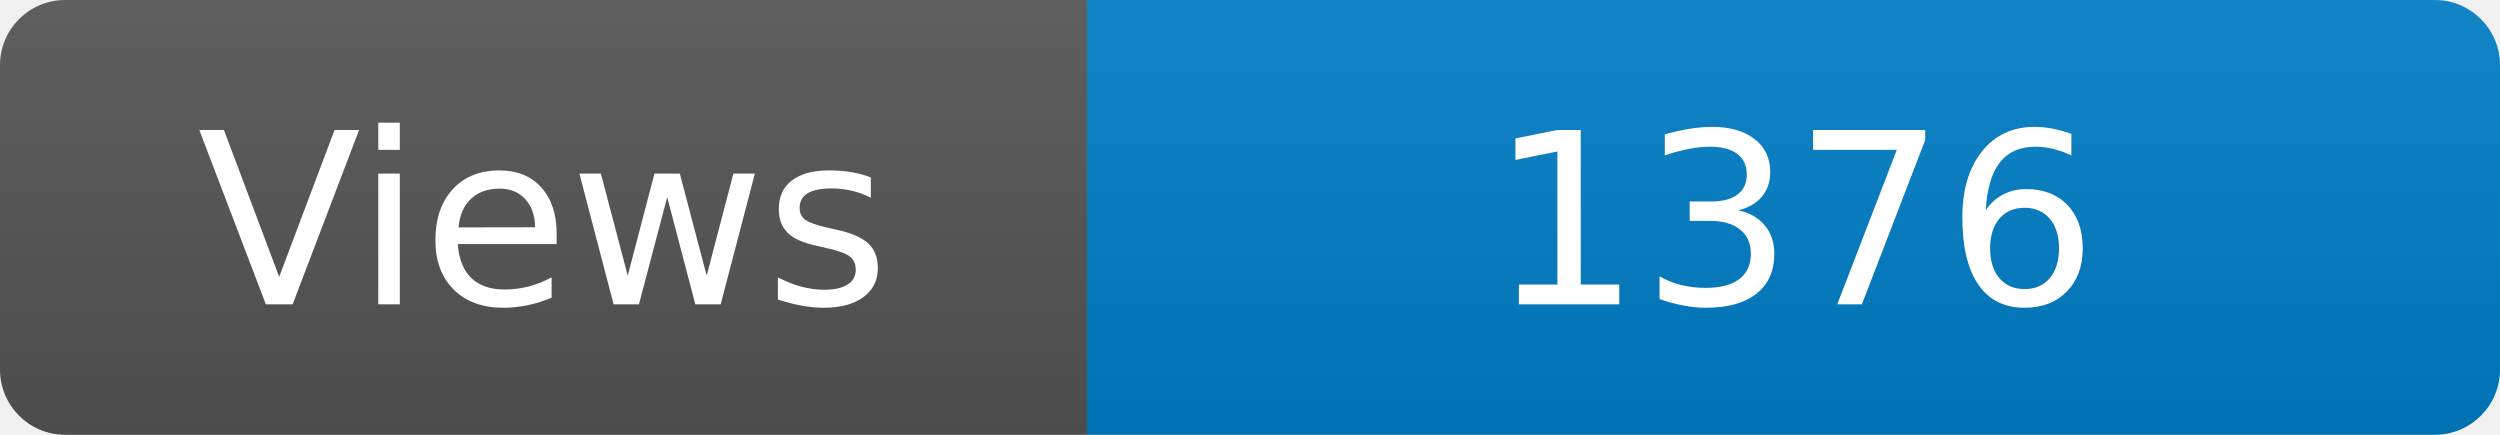
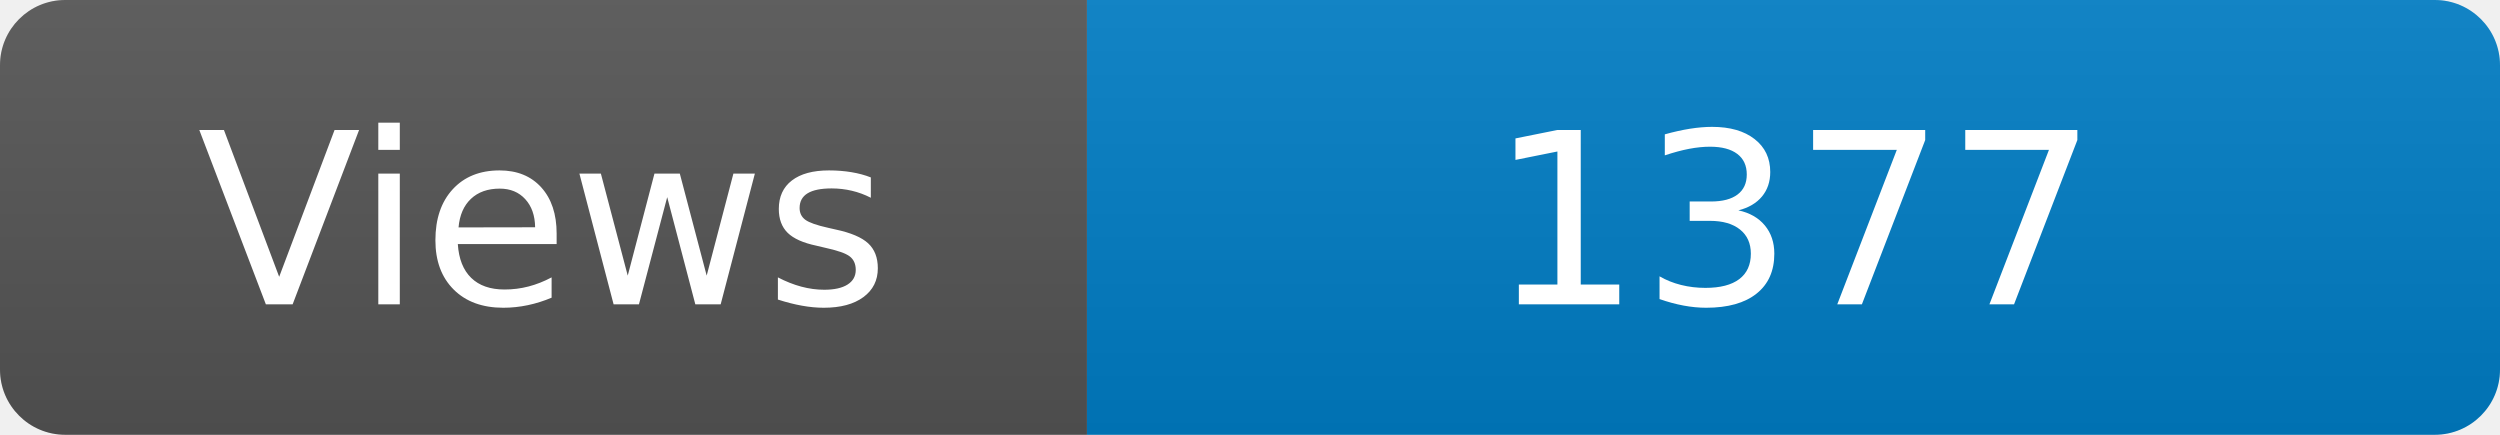
<svg xmlns="http://www.w3.org/2000/svg" width="115" height="20" role="img" aria-label="Maintained?: yes">
  <linearGradient id="s" x2="0" y2="100%">
    <stop offset="0" stop-color="#bbb" stop-opacity=".1" />
    <stop offset="1" stop-opacity=".1" />
  </linearGradient>
  <clipPath id="r">
    <rect width="115" height="20" rx="3" fill="#fff" />
  </clipPath>
  <g clip-path="url(#r)">
    <rect width="50" height="20" fill="#555" />
    <rect x="50" width="160" height="20" fill="#007ec6" />
    <rect width="115" height="20" fill="url(#s)" />
  </g>
  <g fill="#fff" text-anchor="middle" font-family="Verdana,Geneva,DejaVu Sans,sans-serif" font-size="110">
    <text x="250" y="140" transform="scale(.1)" fill="#fff">Views</text>
-     <text x="825" y="140" transform="scale(.1)" fill="#fff">1376</text>
+     <text x="825" y="140" transform="scale(.1)" fill="#fff">1377</text>
  </g>
</svg>
